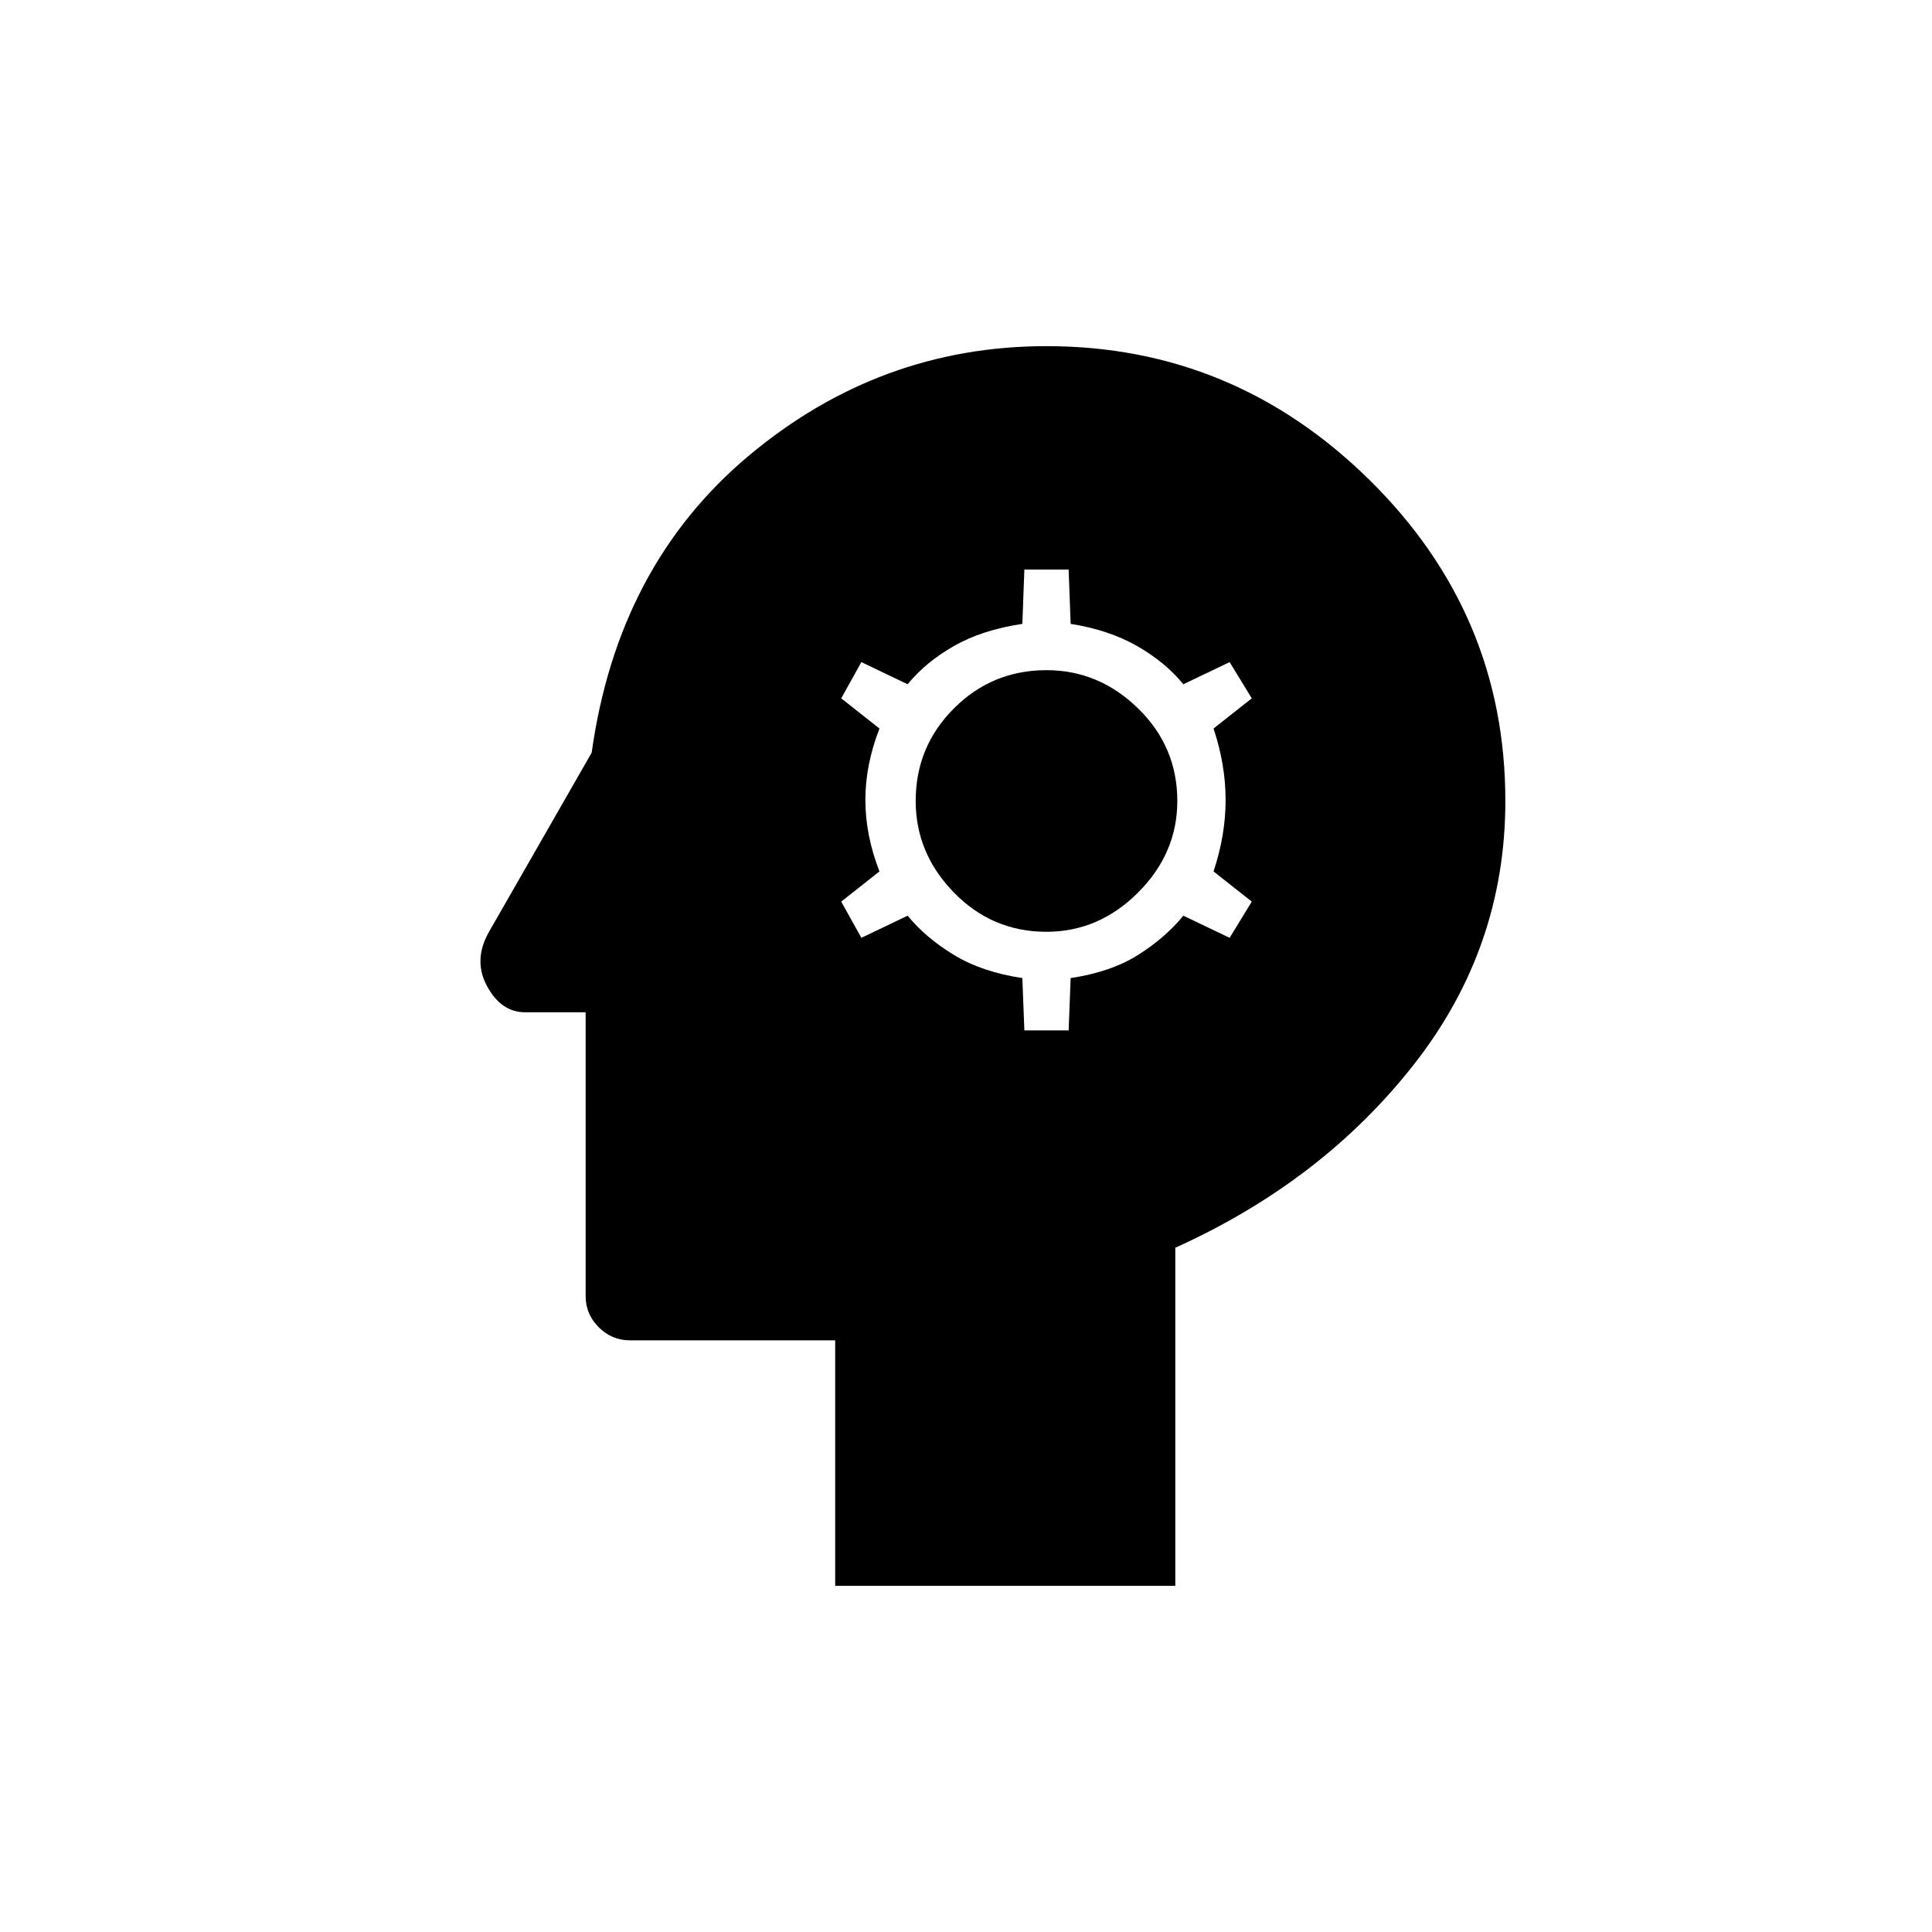
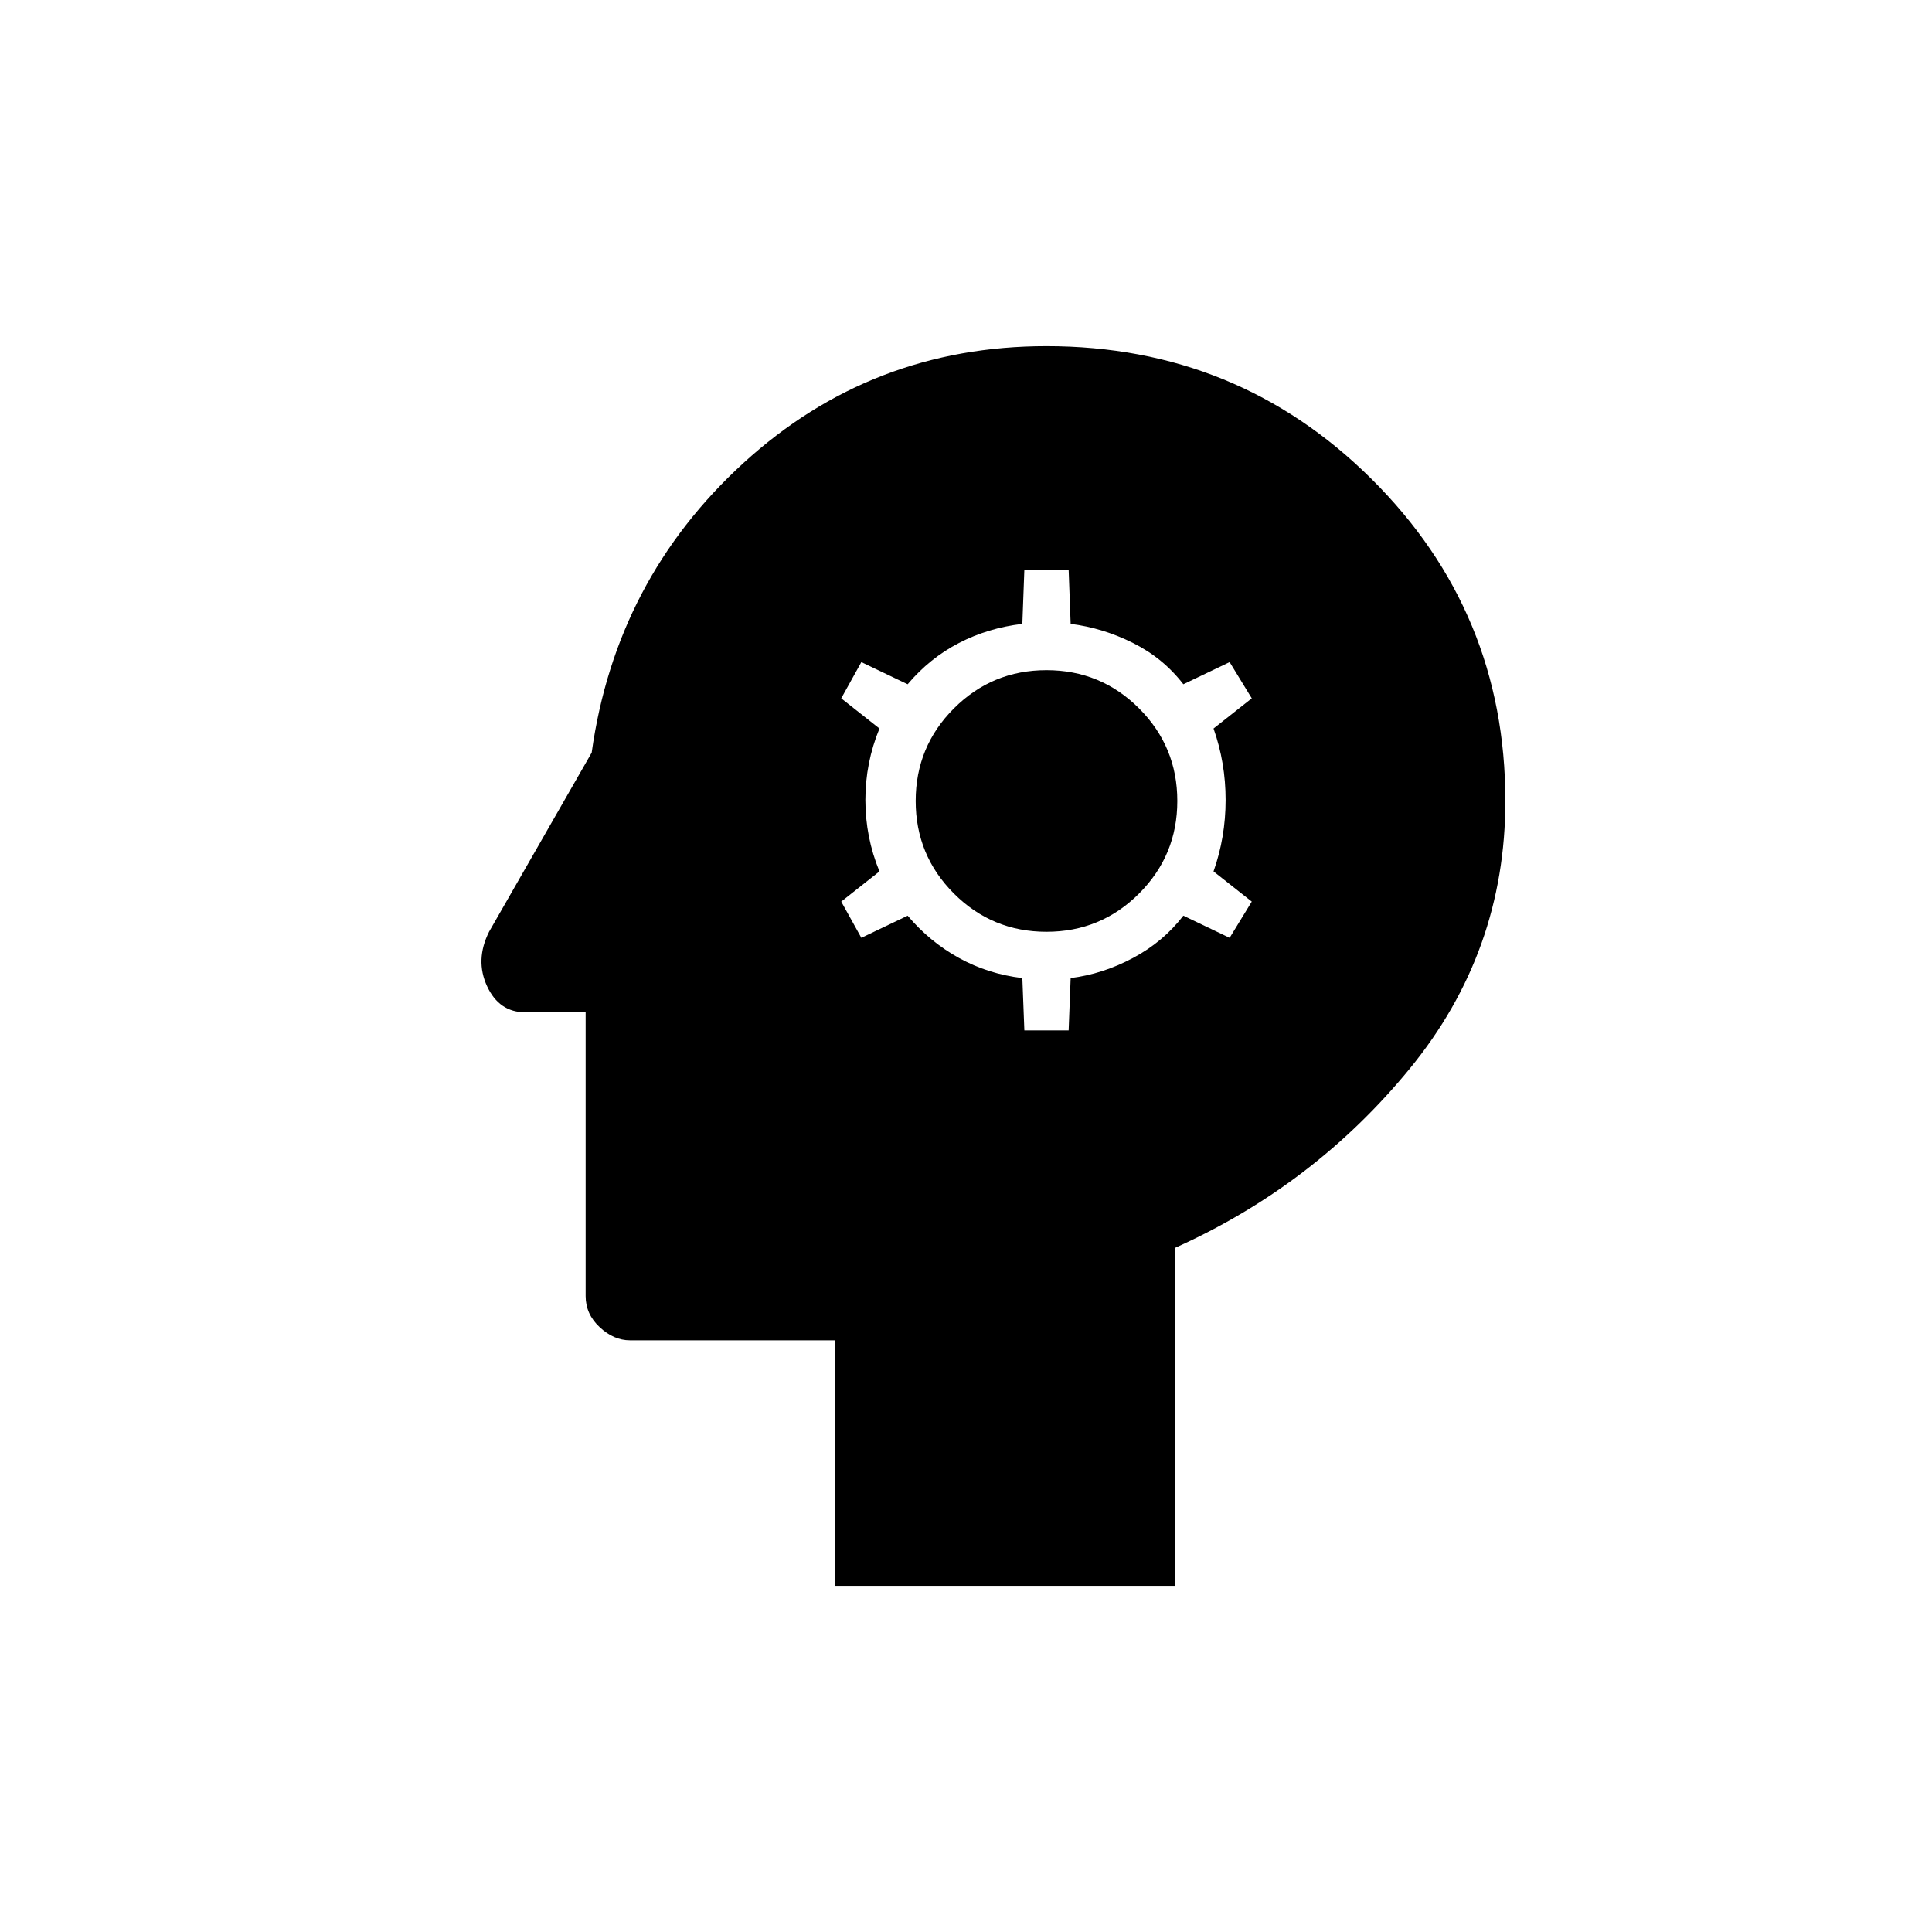
<svg xmlns="http://www.w3.org/2000/svg" width="48" height="48">
-   <path d="M20.75 39.4v-6.1h-5.1q-.45 0-.775-.325t-.325-.775v-7.05h-1.5q-.6 0-.95-.65t.05-1.35l2.55-4.45q.65-4.65 3.9-7.375Q21.85 8.6 26 8.6q4.65 0 8.025 3.325T37.4 19.9q0 3.65-2.275 6.55T29.2 31v8.4zm4.7-13.8h1.1l.05-1.3q1-.15 1.675-.575.675-.425 1.125-.975l1.15.55.55-.9-.95-.75q.3-.9.3-1.775 0-.875-.3-1.775l.95-.75-.55-.9-1.15.55q-.45-.55-1.15-.95-.7-.4-1.65-.55l-.05-1.35h-1.1l-.05 1.35q-1 .15-1.7.55t-1.15.95l-1.15-.55-.5.9.95.75q-.35.9-.35 1.775 0 .875.35 1.775l-.95.75.5.9 1.15-.55q.45.55 1.15.975.7.425 1.7.575zm.55-2.45q-1.35 0-2.3-.975-.95-.975-.95-2.275 0-1.35.95-2.3.95-.95 2.3-.95 1.3 0 2.275.95.975.95.975 2.3 0 1.3-.975 2.275-.975.975-2.275.975z" />
+   <path d="M20.75 39.4v-6.1h-5.1q-.4 0-.75-.325t-.35-.775v-7.05h-1.5q-.65 0-.95-.65-.3-.65.05-1.35l2.55-4.45q.6-4.3 3.775-7.2Q21.65 8.6 26 8.6q4.75 0 8.075 3.3 3.325 3.3 3.325 8 0 3.75-2.375 6.65Q32.65 29.45 29.2 31v8.4zm4.7-13.8h1.1l.05-1.3q.8-.1 1.55-.5t1.25-1.05l1.15.55.55-.9-.95-.75q.3-.85.3-1.775 0-.925-.3-1.775l.95-.75-.55-.9-1.15.55q-.5-.65-1.25-1.025-.75-.375-1.55-.475l-.05-1.35h-1.1l-.05 1.35q-.85.1-1.575.475T22.55 17l-1.15-.55-.5.9.95.75q-.35.85-.35 1.775 0 .925.35 1.775l-.95.75.5.9 1.15-.55q.55.65 1.275 1.05.725.4 1.575.5zm.55-2.45q-1.35 0-2.3-.95-.95-.95-.95-2.3 0-1.35.95-2.3.95-.95 2.3-.95 1.35 0 2.3.95.95.95.95 2.3 0 1.35-.95 2.3-.95.95-2.3.95z" />
</svg>
